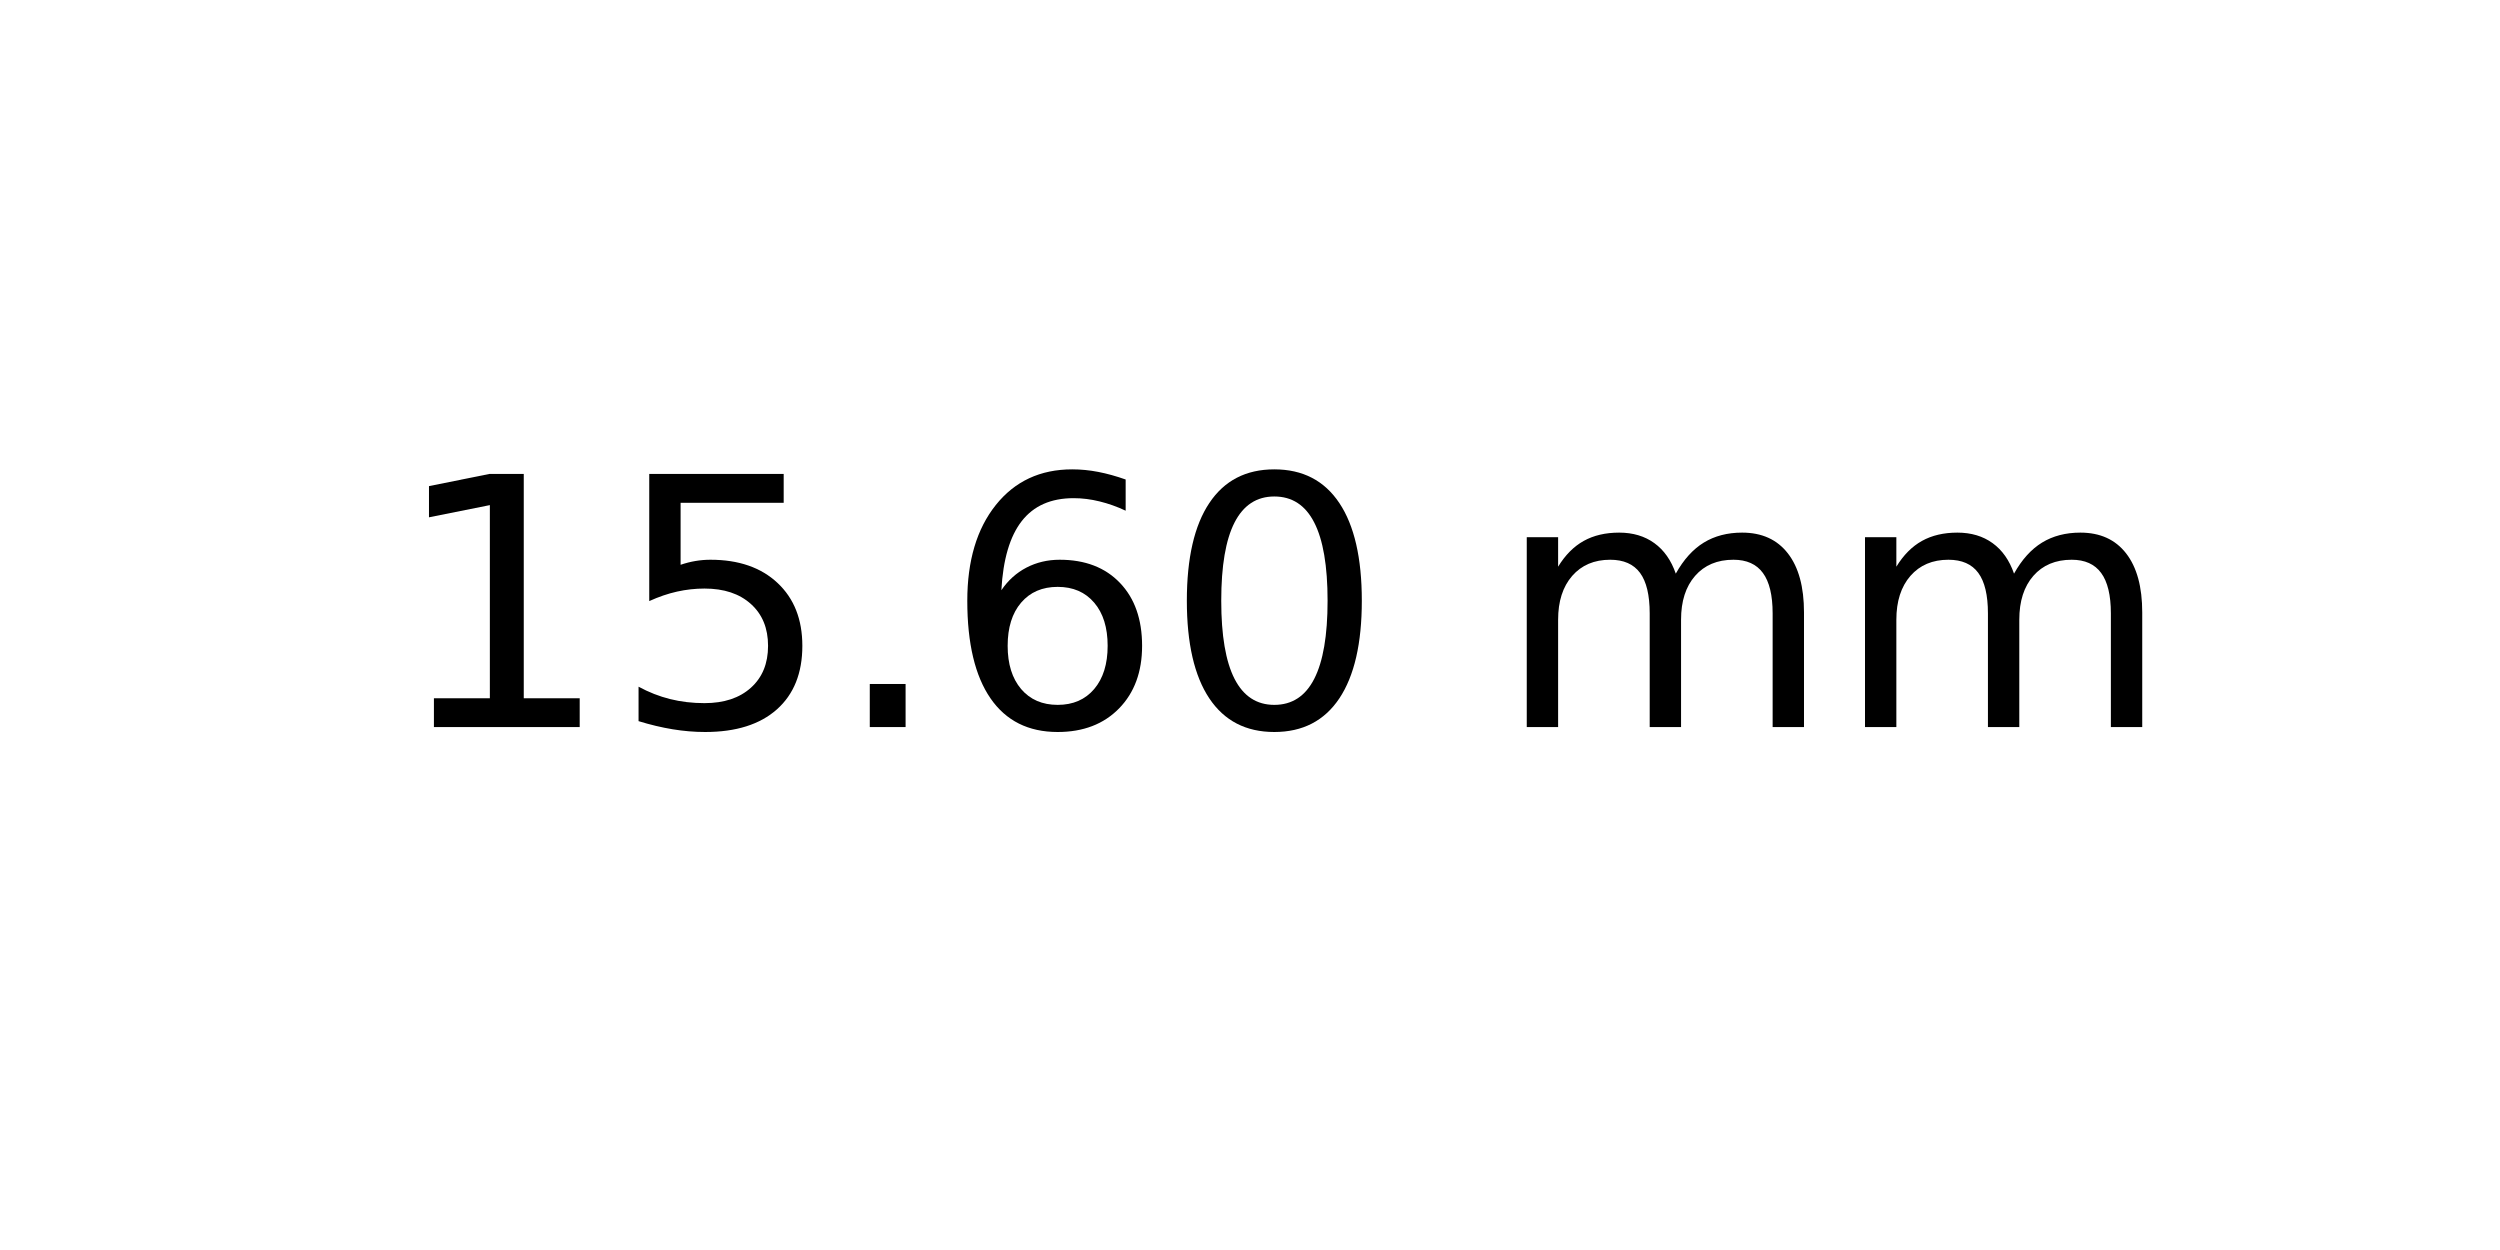
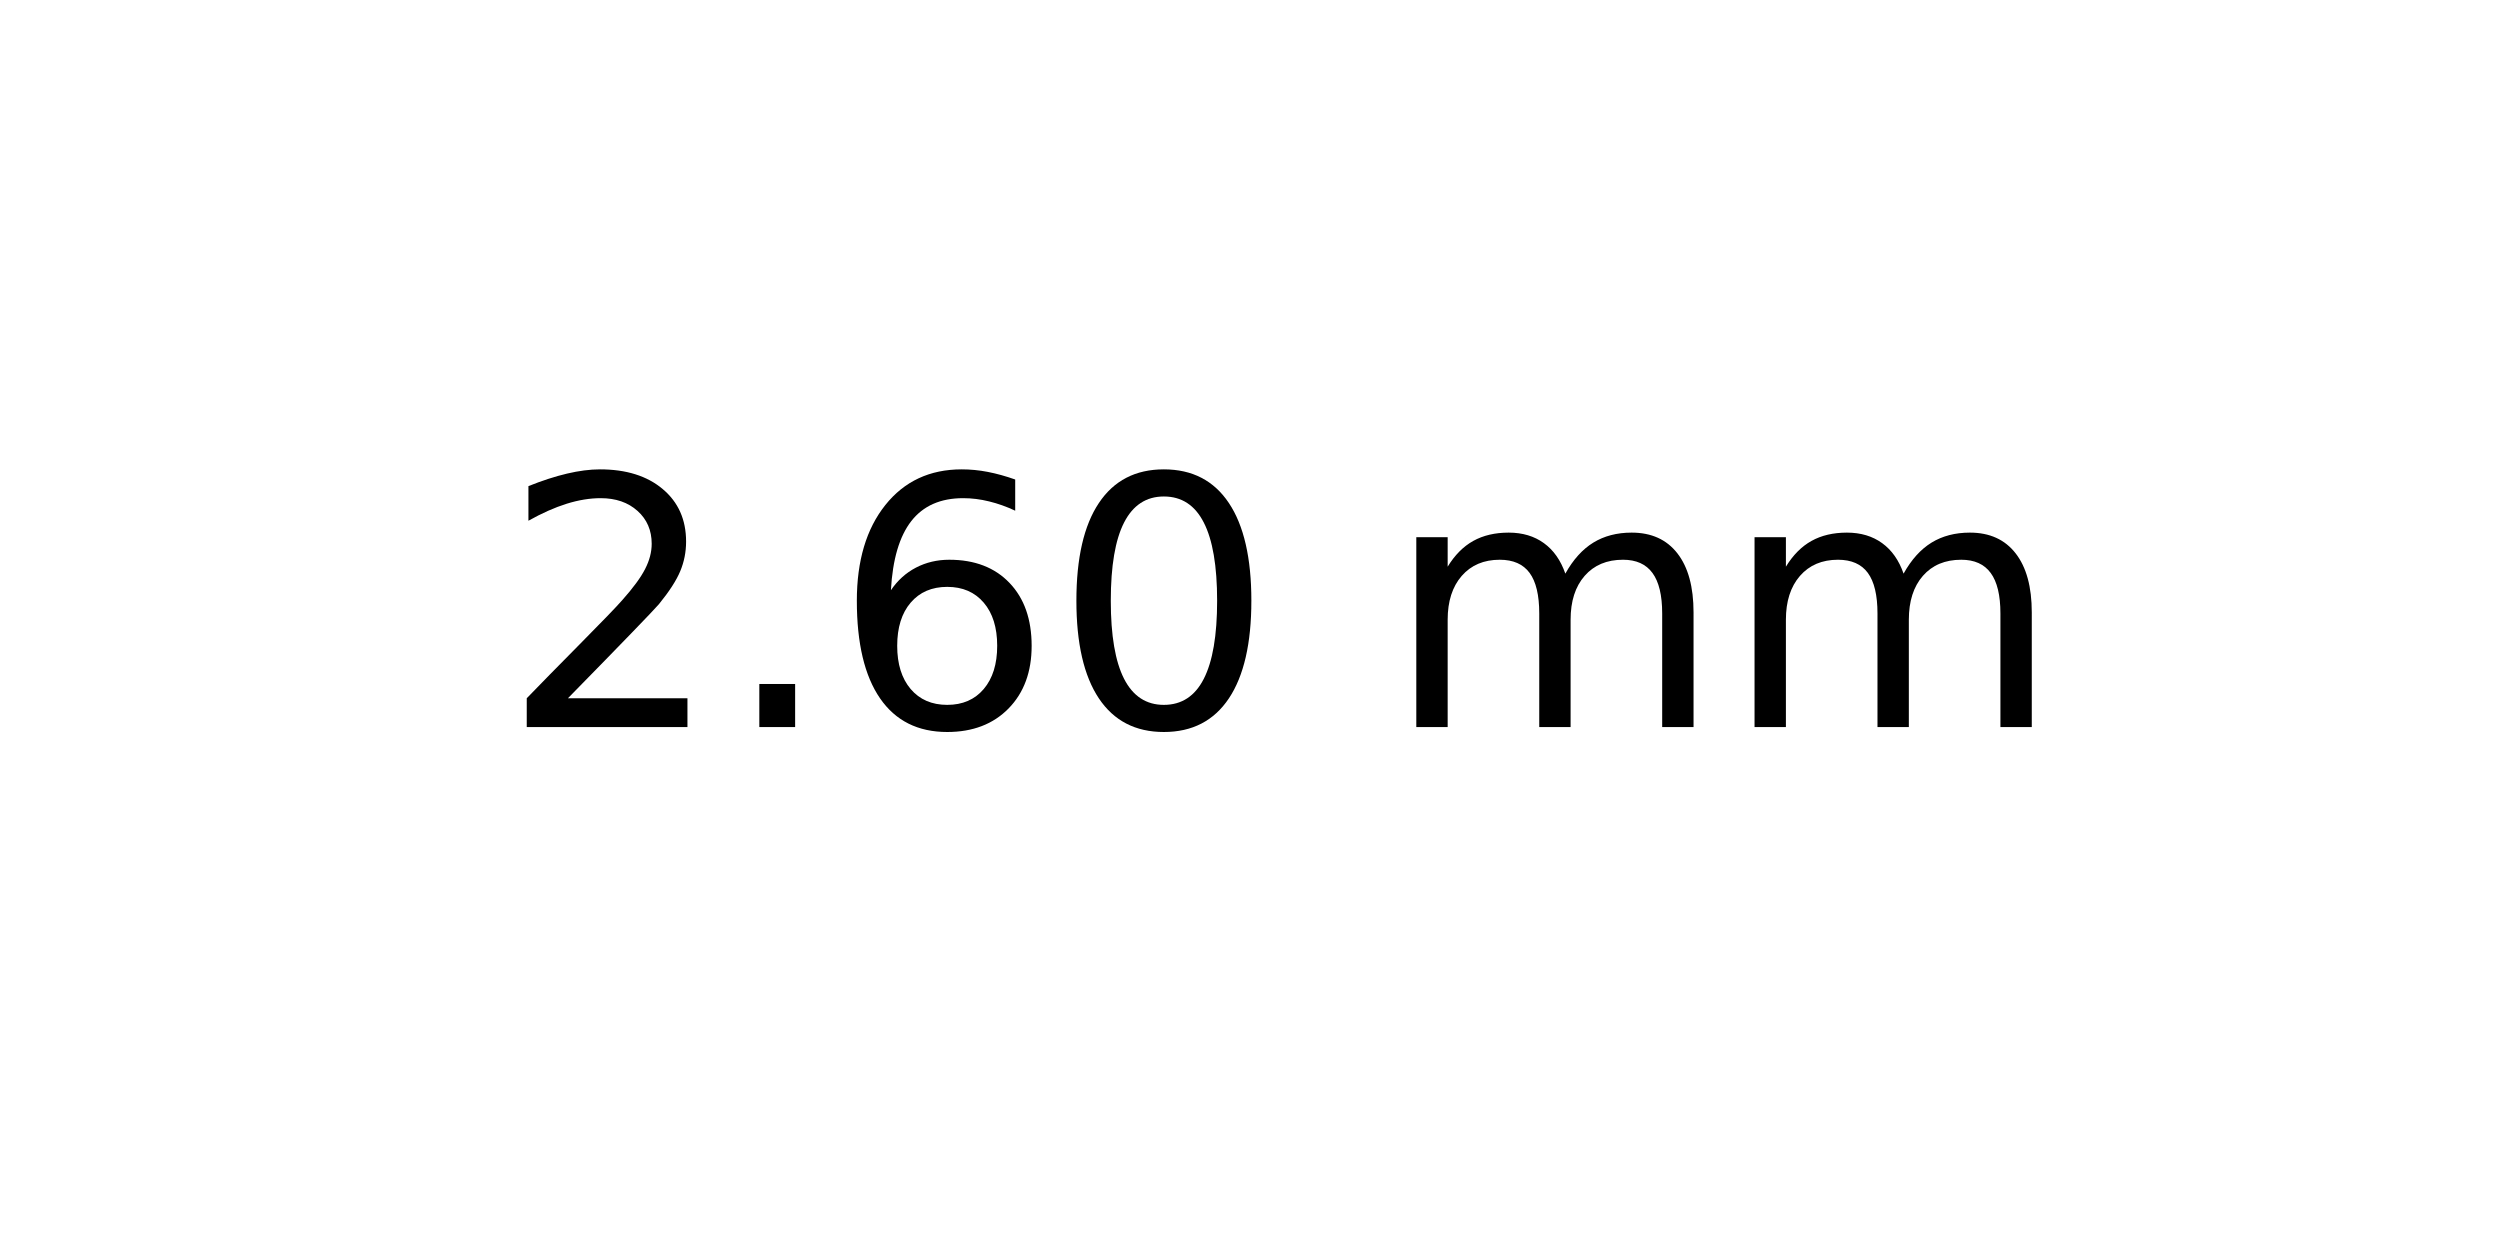
<svg xmlns="http://www.w3.org/2000/svg" xmlns:xlink="http://www.w3.org/1999/xlink" width="72pt" height="36pt" viewBox="0 0 72 36" version="1.1">
  <defs>
    <style type="text/css">*{stroke-linejoin: round; stroke-linecap: butt}</style>
  </defs>
  <g id="figure_1">
    <g id="axes_1">
      <g id="text_1">
-         <g transform="translate(11.25625 20.93937) scale(0.1 -0.1)">
+         <g transform="translate(14.4375 20.93937) scale(0.1 -0.1)">
          <defs>
-             <path id="DejaVuSans-31" d="M 794 531  L 1825 531  L 1825 4091  L 703 3866  L 703 4441  L 1819 4666  L 2450 4666  L 2450 531  L 3481 531  L 3481 0  L 794 0  L 794 531  z " transform="scale(0.015625)" />
-             <path id="DejaVuSans-35" d="M 691 4666  L 3169 4666  L 3169 4134  L 1269 4134  L 1269 2991  Q 1406 3038 1543 3061  Q 1681 3084 1819 3084  Q 2600 3084 3056 2656  Q 3513 2228 3513 1497  Q 3513 744 3044 326  Q 2575 -91 1722 -91  Q 1428 -91 1123 -41  Q 819 9 494 109  L 494 744  Q 775 591 1075 516  Q 1375 441 1709 441  Q 2250 441 2565 725  Q 2881 1009 2881 1497  Q 2881 1984 2565 2268  Q 2250 2553 1709 2553  Q 1456 2553 1204 2497  Q 953 2441 691 2322  L 691 4666  z " transform="scale(0.015625)" />
+             <path id="DejaVuSans-32" d="M 1228 531  L 3431 531  L 3431 0  L 469 0  L 469 531  Q 828 903 1448 1529  Q 2069 2156 2228 2338  Q 2531 2678 2651 2914  Q 2772 3150 2772 3378  Q 2772 3750 2511 3984  Q 2250 4219 1831 4219  Q 1534 4219 1204 4116  Q 875 4013 500 3803  L 500 4441  Q 881 4594 1212 4672  Q 1544 4750 1819 4750  Q 2544 4750 2975 4387  Q 3406 4025 3406 3419  Q 3406 3131 3298 2873  Q 3191 2616 2906 2266  Q 2828 2175 2409 1742  Q 1991 1309 1228 531  z " transform="scale(0.015625)" />
            <path id="DejaVuSans-2e" d="M 684 794  L 1344 794  L 1344 0  L 684 0  L 684 794  z " transform="scale(0.015625)" />
            <path id="DejaVuSans-36" d="M 2113 2584  Q 1688 2584 1439 2293  Q 1191 2003 1191 1497  Q 1191 994 1439 701  Q 1688 409 2113 409  Q 2538 409 2786 701  Q 3034 994 3034 1497  Q 3034 2003 2786 2293  Q 2538 2584 2113 2584  z M 3366 4563  L 3366 3988  Q 3128 4100 2886 4159  Q 2644 4219 2406 4219  Q 1781 4219 1451 3797  Q 1122 3375 1075 2522  Q 1259 2794 1537 2939  Q 1816 3084 2150 3084  Q 2853 3084 3261 2657  Q 3669 2231 3669 1497  Q 3669 778 3244 343  Q 2819 -91 2113 -91  Q 1303 -91 875 529  Q 447 1150 447 2328  Q 447 3434 972 4092  Q 1497 4750 2381 4750  Q 2619 4750 2861 4703  Q 3103 4656 3366 4563  z " transform="scale(0.015625)" />
            <path id="DejaVuSans-30" d="M 2034 4250  Q 1547 4250 1301 3770  Q 1056 3291 1056 2328  Q 1056 1369 1301 889  Q 1547 409 2034 409  Q 2525 409 2770 889  Q 3016 1369 3016 2328  Q 3016 3291 2770 3770  Q 2525 4250 2034 4250  z M 2034 4750  Q 2819 4750 3233 4129  Q 3647 3509 3647 2328  Q 3647 1150 3233 529  Q 2819 -91 2034 -91  Q 1250 -91 836 529  Q 422 1150 422 2328  Q 422 3509 836 4129  Q 1250 4750 2034 4750  z " transform="scale(0.015625)" />
            <path id="DejaVuSans-20" transform="scale(0.015625)" />
            <path id="DejaVuSans-6d" d="M 3328 2828  Q 3544 3216 3844 3400  Q 4144 3584 4550 3584  Q 5097 3584 5394 3201  Q 5691 2819 5691 2113  L 5691 0  L 5113 0  L 5113 2094  Q 5113 2597 4934 2840  Q 4756 3084 4391 3084  Q 3944 3084 3684 2787  Q 3425 2491 3425 1978  L 3425 0  L 2847 0  L 2847 2094  Q 2847 2600 2669 2842  Q 2491 3084 2119 3084  Q 1678 3084 1418 2786  Q 1159 2488 1159 1978  L 1159 0  L 581 0  L 581 3500  L 1159 3500  L 1159 2956  Q 1356 3278 1631 3431  Q 1906 3584 2284 3584  Q 2666 3584 2933 3390  Q 3200 3197 3328 2828  z " transform="scale(0.015625)" />
          </defs>
-           <use xlink:href="#DejaVuSans-31" />
-           <use xlink:href="#DejaVuSans-35" x="63.623" />
-           <use xlink:href="#DejaVuSans-2e" x="127.246" />
-           <use xlink:href="#DejaVuSans-36" x="159.033" />
-           <use xlink:href="#DejaVuSans-30" x="222.656" />
-           <use xlink:href="#DejaVuSans-20" x="286.279" />
-           <use xlink:href="#DejaVuSans-6d" x="318.066" />
-           <use xlink:href="#DejaVuSans-6d" x="415.479" />
+           <use xlink:href="#DejaVuSans-32" />
+           <use xlink:href="#DejaVuSans-2e" x="63.623" />
+           <use xlink:href="#DejaVuSans-36" x="95.41" />
+           <use xlink:href="#DejaVuSans-30" x="159.033" />
+           <use xlink:href="#DejaVuSans-20" x="222.656" />
+           <use xlink:href="#DejaVuSans-6d" x="254.443" />
+           <use xlink:href="#DejaVuSans-6d" x="351.855" />
        </g>
      </g>
    </g>
  </g>
</svg>
